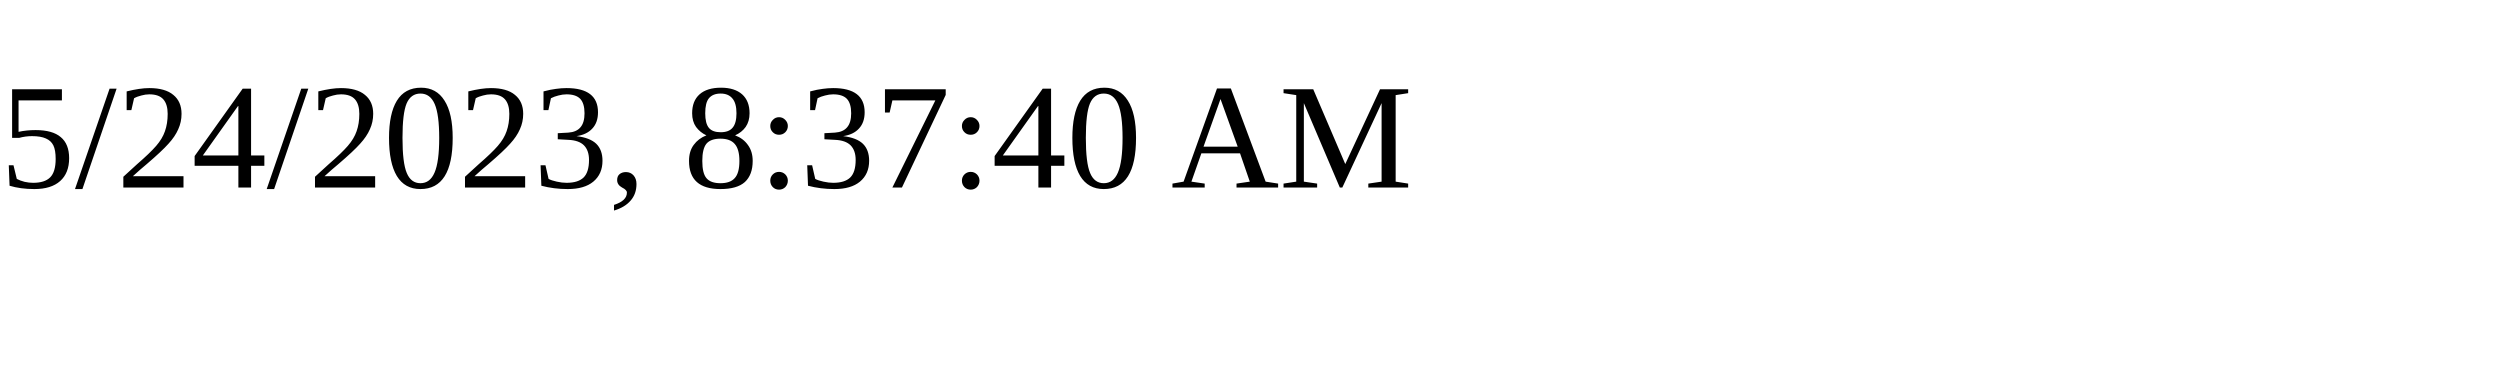
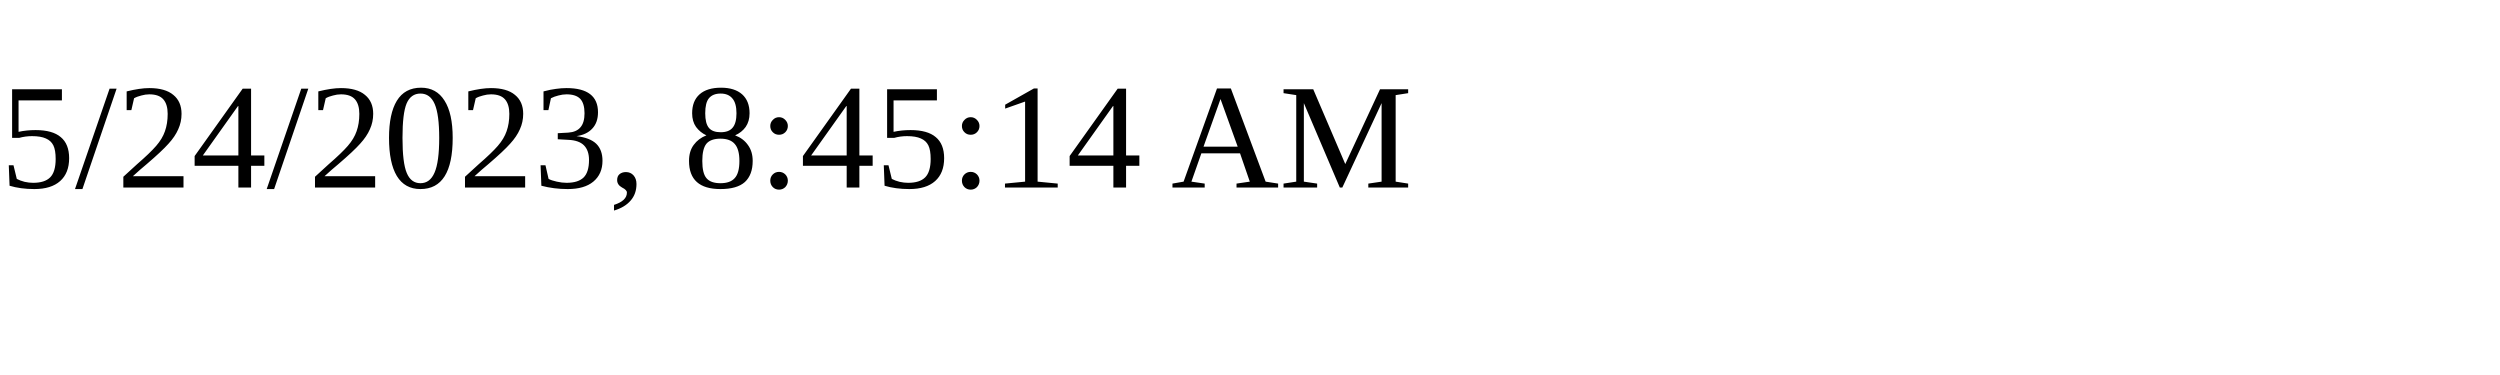
<svg xmlns="http://www.w3.org/2000/svg" height="30" width="200">
-   <text x="0" y="15">5/24/2023, 8:37:40 AM</text>
+   <text x="0" y="15">5/24/2023, 8:45:14 AM</text>
</svg>
